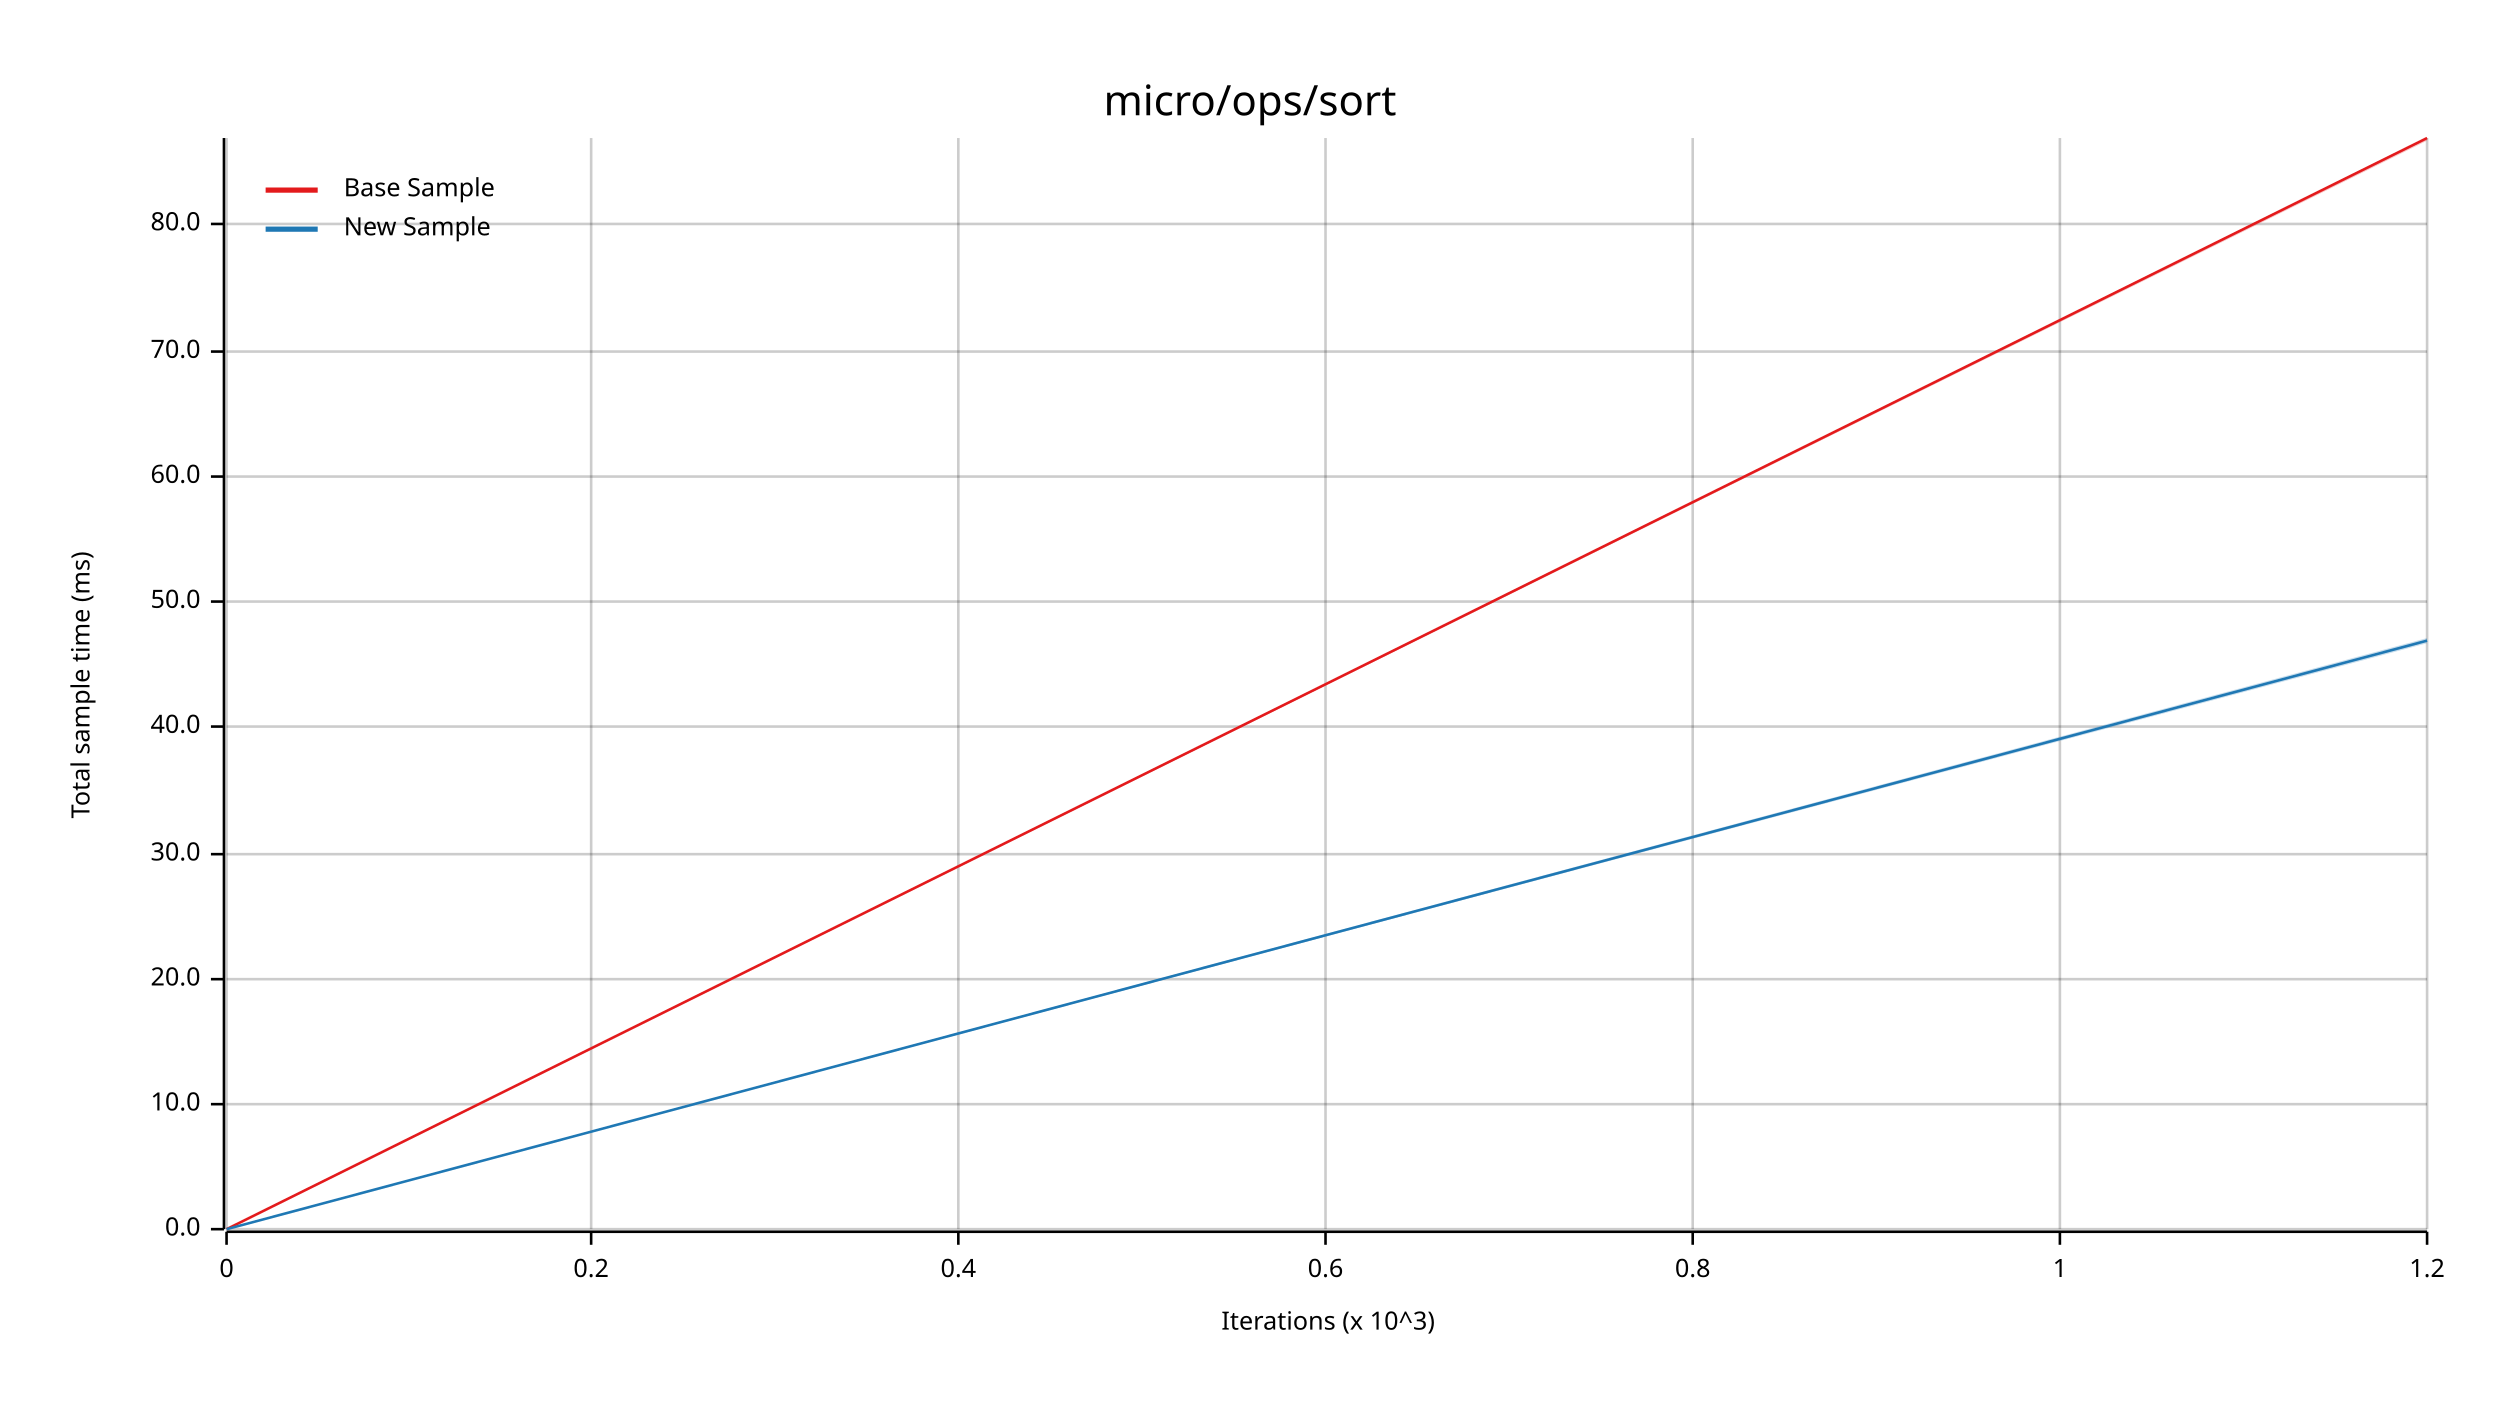
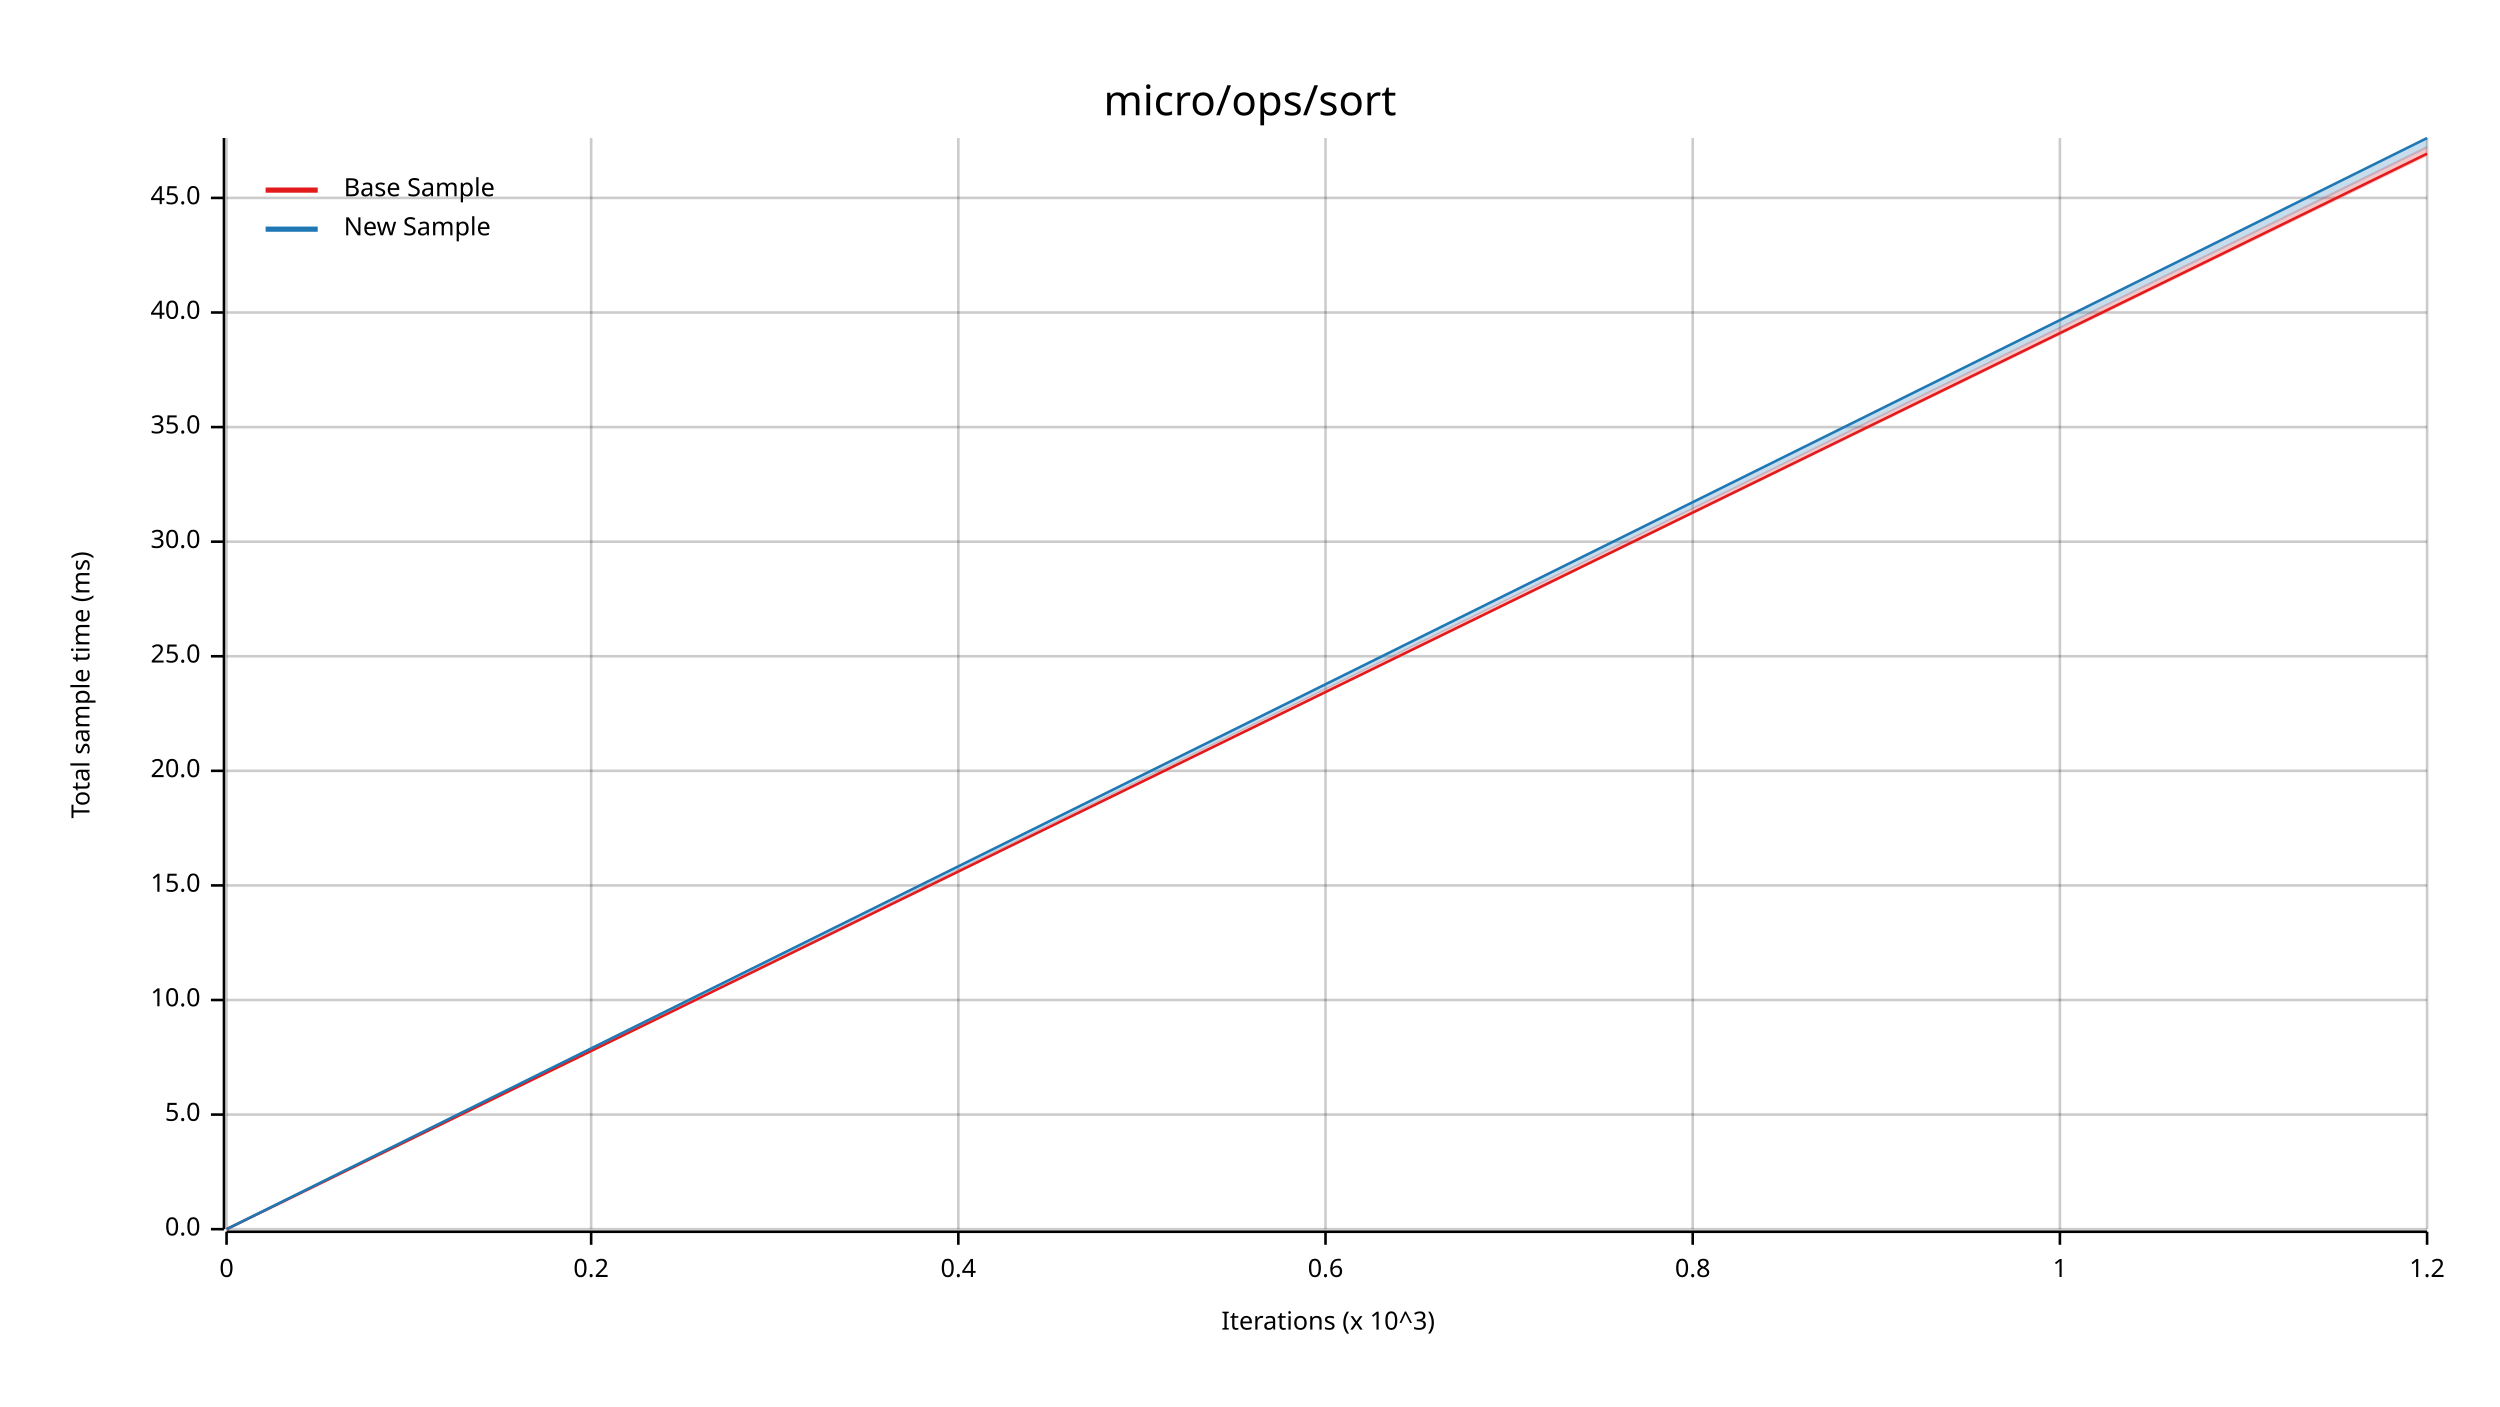
<svg xmlns="http://www.w3.org/2000/svg" width="960" height="540" viewBox="0 0 960 540">
  <text x="480" y="32" dy="0.76em" text-anchor="middle" font-family="sans-serif" font-size="16.129" opacity="1" fill="#000000">
micro/ops/sort
</text>
  <text x="27" y="263" dy="0.76em" text-anchor="middle" font-family="sans-serif" font-size="9.677" opacity="1" fill="#000000" transform="rotate(270, 27, 263)">
Total sample time (ms)
</text>
  <text x="510" y="513" dy="-0.5ex" text-anchor="middle" font-family="sans-serif" font-size="9.677" opacity="1" fill="#000000">
Iterations (x 10^3)
</text>
  <line opacity="0.2" stroke="#000000" stroke-width="1" x1="87" y1="472" x2="87" y2="53" />
  <line opacity="0.2" stroke="#000000" stroke-width="1" x1="227" y1="472" x2="227" y2="53" />
  <line opacity="0.2" stroke="#000000" stroke-width="1" x1="368" y1="472" x2="368" y2="53" />
  <line opacity="0.2" stroke="#000000" stroke-width="1" x1="509" y1="472" x2="509" y2="53" />
  <line opacity="0.2" stroke="#000000" stroke-width="1" x1="650" y1="472" x2="650" y2="53" />
  <line opacity="0.2" stroke="#000000" stroke-width="1" x1="791" y1="472" x2="791" y2="53" />
  <line opacity="0.2" stroke="#000000" stroke-width="1" x1="932" y1="472" x2="932" y2="53" />
  <line opacity="0.2" stroke="#000000" stroke-width="1" x1="87" y1="472" x2="932" y2="472" />
-   <line opacity="0.2" stroke="#000000" stroke-width="1" x1="87" y1="424" x2="932" y2="424" />
-   <line opacity="0.2" stroke="#000000" stroke-width="1" x1="87" y1="376" x2="932" y2="376" />
-   <line opacity="0.2" stroke="#000000" stroke-width="1" x1="87" y1="328" x2="932" y2="328" />
-   <line opacity="0.2" stroke="#000000" stroke-width="1" x1="87" y1="279" x2="932" y2="279" />
-   <line opacity="0.2" stroke="#000000" stroke-width="1" x1="87" y1="231" x2="932" y2="231" />
-   <line opacity="0.2" stroke="#000000" stroke-width="1" x1="87" y1="183" x2="932" y2="183" />
-   <line opacity="0.2" stroke="#000000" stroke-width="1" x1="87" y1="135" x2="932" y2="135" />
-   <line opacity="0.2" stroke="#000000" stroke-width="1" x1="87" y1="86" x2="932" y2="86" />
+   <line opacity="0.2" stroke="#000000" stroke-width="1" x1="87" y1="428" x2="932" y2="428" />
+   <line opacity="0.2" stroke="#000000" stroke-width="1" x1="87" y1="384" x2="932" y2="384" />
+   <line opacity="0.2" stroke="#000000" stroke-width="1" x1="87" y1="340" x2="932" y2="340" />
+   <line opacity="0.2" stroke="#000000" stroke-width="1" x1="87" y1="296" x2="932" y2="296" />
+   <line opacity="0.2" stroke="#000000" stroke-width="1" x1="87" y1="252" x2="932" y2="252" />
+   <line opacity="0.2" stroke="#000000" stroke-width="1" x1="87" y1="208" x2="932" y2="208" />
+   <line opacity="0.2" stroke="#000000" stroke-width="1" x1="87" y1="164" x2="932" y2="164" />
+   <line opacity="0.2" stroke="#000000" stroke-width="1" x1="87" y1="120" x2="932" y2="120" />
+   <line opacity="0.2" stroke="#000000" stroke-width="1" x1="87" y1="76" x2="932" y2="76" />
  <polyline fill="none" opacity="1" stroke="#000000" stroke-width="1" points="86,53 86,472 " />
  <text x="77" y="472" dy="0.5ex" text-anchor="end" font-family="sans-serif" font-size="9.677" opacity="1" fill="#000000">
0.0
</text>
  <polyline fill="none" opacity="1" stroke="#000000" stroke-width="1" points="81,472 86,472 " />
-   <text x="77" y="424" dy="0.5ex" text-anchor="end" font-family="sans-serif" font-size="9.677" opacity="1" fill="#000000">
+   <text x="77" y="428" dy="0.5ex" text-anchor="end" font-family="sans-serif" font-size="9.677" opacity="1" fill="#000000">
+ 5.0
+ </text>
+   <polyline fill="none" opacity="1" stroke="#000000" stroke-width="1" points="81,428 86,428 " />
+   <text x="77" y="384" dy="0.5ex" text-anchor="end" font-family="sans-serif" font-size="9.677" opacity="1" fill="#000000">
10.0
</text>
-   <polyline fill="none" opacity="1" stroke="#000000" stroke-width="1" points="81,424 86,424 " />
-   <text x="77" y="376" dy="0.5ex" text-anchor="end" font-family="sans-serif" font-size="9.677" opacity="1" fill="#000000">
+   <polyline fill="none" opacity="1" stroke="#000000" stroke-width="1" points="81,384 86,384 " />
+   <text x="77" y="340" dy="0.5ex" text-anchor="end" font-family="sans-serif" font-size="9.677" opacity="1" fill="#000000">
+ 15.0
+ </text>
+   <polyline fill="none" opacity="1" stroke="#000000" stroke-width="1" points="81,340 86,340 " />
+   <text x="77" y="296" dy="0.5ex" text-anchor="end" font-family="sans-serif" font-size="9.677" opacity="1" fill="#000000">
20.0
</text>
-   <polyline fill="none" opacity="1" stroke="#000000" stroke-width="1" points="81,376 86,376 " />
-   <text x="77" y="328" dy="0.5ex" text-anchor="end" font-family="sans-serif" font-size="9.677" opacity="1" fill="#000000">
+   <polyline fill="none" opacity="1" stroke="#000000" stroke-width="1" points="81,296 86,296 " />
+   <text x="77" y="252" dy="0.5ex" text-anchor="end" font-family="sans-serif" font-size="9.677" opacity="1" fill="#000000">
+ 25.0
+ </text>
+   <polyline fill="none" opacity="1" stroke="#000000" stroke-width="1" points="81,252 86,252 " />
+   <text x="77" y="208" dy="0.5ex" text-anchor="end" font-family="sans-serif" font-size="9.677" opacity="1" fill="#000000">
30.0
</text>
-   <polyline fill="none" opacity="1" stroke="#000000" stroke-width="1" points="81,328 86,328 " />
-   <text x="77" y="279" dy="0.5ex" text-anchor="end" font-family="sans-serif" font-size="9.677" opacity="1" fill="#000000">
+   <polyline fill="none" opacity="1" stroke="#000000" stroke-width="1" points="81,208 86,208 " />
+   <text x="77" y="164" dy="0.5ex" text-anchor="end" font-family="sans-serif" font-size="9.677" opacity="1" fill="#000000">
+ 35.0
+ </text>
+   <polyline fill="none" opacity="1" stroke="#000000" stroke-width="1" points="81,164 86,164 " />
+   <text x="77" y="120" dy="0.5ex" text-anchor="end" font-family="sans-serif" font-size="9.677" opacity="1" fill="#000000">
40.0
</text>
-   <polyline fill="none" opacity="1" stroke="#000000" stroke-width="1" points="81,279 86,279 " />
-   <text x="77" y="231" dy="0.5ex" text-anchor="end" font-family="sans-serif" font-size="9.677" opacity="1" fill="#000000">
- 50.0
+   <polyline fill="none" opacity="1" stroke="#000000" stroke-width="1" points="81,120 86,120 " />
+   <text x="77" y="76" dy="0.5ex" text-anchor="end" font-family="sans-serif" font-size="9.677" opacity="1" fill="#000000">
+ 45.0
</text>
-   <polyline fill="none" opacity="1" stroke="#000000" stroke-width="1" points="81,231 86,231 " />
-   <text x="77" y="183" dy="0.5ex" text-anchor="end" font-family="sans-serif" font-size="9.677" opacity="1" fill="#000000">
- 60.0
- </text>
-   <polyline fill="none" opacity="1" stroke="#000000" stroke-width="1" points="81,183 86,183 " />
-   <text x="77" y="135" dy="0.5ex" text-anchor="end" font-family="sans-serif" font-size="9.677" opacity="1" fill="#000000">
- 70.0
- </text>
-   <polyline fill="none" opacity="1" stroke="#000000" stroke-width="1" points="81,135 86,135 " />
-   <text x="77" y="86" dy="0.5ex" text-anchor="end" font-family="sans-serif" font-size="9.677" opacity="1" fill="#000000">
- 80.0
- </text>
-   <polyline fill="none" opacity="1" stroke="#000000" stroke-width="1" points="81,86 86,86 " />
+   <polyline fill="none" opacity="1" stroke="#000000" stroke-width="1" points="81,76 86,76 " />
  <polyline fill="none" opacity="1" stroke="#000000" stroke-width="1" points="87,473 932,473 " />
  <text x="87" y="483" dy="0.76em" text-anchor="middle" font-family="sans-serif" font-size="9.677" opacity="1" fill="#000000">
0
</text>
  <polyline fill="none" opacity="1" stroke="#000000" stroke-width="1" points="87,473 87,478 " />
  <text x="227" y="483" dy="0.76em" text-anchor="middle" font-family="sans-serif" font-size="9.677" opacity="1" fill="#000000">
0.2
</text>
  <polyline fill="none" opacity="1" stroke="#000000" stroke-width="1" points="227,473 227,478 " />
  <text x="368" y="483" dy="0.76em" text-anchor="middle" font-family="sans-serif" font-size="9.677" opacity="1" fill="#000000">
0.4
</text>
  <polyline fill="none" opacity="1" stroke="#000000" stroke-width="1" points="368,473 368,478 " />
  <text x="509" y="483" dy="0.76em" text-anchor="middle" font-family="sans-serif" font-size="9.677" opacity="1" fill="#000000">
0.6
</text>
  <polyline fill="none" opacity="1" stroke="#000000" stroke-width="1" points="509,473 509,478 " />
  <text x="650" y="483" dy="0.76em" text-anchor="middle" font-family="sans-serif" font-size="9.677" opacity="1" fill="#000000">
0.8
</text>
  <polyline fill="none" opacity="1" stroke="#000000" stroke-width="1" points="650,473 650,478 " />
  <text x="791" y="483" dy="0.76em" text-anchor="middle" font-family="sans-serif" font-size="9.677" opacity="1" fill="#000000">
1
</text>
  <polyline fill="none" opacity="1" stroke="#000000" stroke-width="1" points="791,473 791,478 " />
  <text x="932" y="483" dy="0.76em" text-anchor="middle" font-family="sans-serif" font-size="9.677" opacity="1" fill="#000000">
1.2
</text>
  <polyline fill="none" opacity="1" stroke="#000000" stroke-width="1" points="932,473 932,478 " />
-   <polyline fill="none" opacity="1" stroke="#E31A1C" stroke-width="1" points="87,472 932,53 " />
-   <polygon opacity="0.25" fill="#E31A1C" points="87,472 932,54 932,53 " />
-   <polyline fill="none" opacity="1" stroke="#1F78B4" stroke-width="1" points="87,472 932,246 " />
-   <polygon opacity="0.25" fill="#1F78B4" points="87,472 932,247 932,245 " />
+   <polyline fill="none" opacity="1" stroke="#E31A1C" stroke-width="1" points="87,472 932,59 " />
+   <polygon opacity="0.25" fill="#E31A1C" points="87,472 932,60 932,56 " />
+   <polyline fill="none" opacity="1" stroke="#1F78B4" stroke-width="1" points="87,472 932,53 " />
+   <polygon opacity="0.25" fill="#1F78B4" points="87,472 932,57 932,53 " />
  <text x="132" y="68" dy="0.76em" text-anchor="start" font-family="sans-serif" font-size="9.677" opacity="1" fill="#000000">
Base Sample
</text>
  <text x="132" y="83" dy="0.76em" text-anchor="start" font-family="sans-serif" font-size="9.677" opacity="1" fill="#000000">
New Sample
</text>
  <polyline fill="none" opacity="1" stroke="#E31A1C" stroke-width="2" points="102,73 122,73 " />
  <polyline fill="none" opacity="1" stroke="#1F78B4" stroke-width="2" points="102,88 122,88 " />
</svg>
